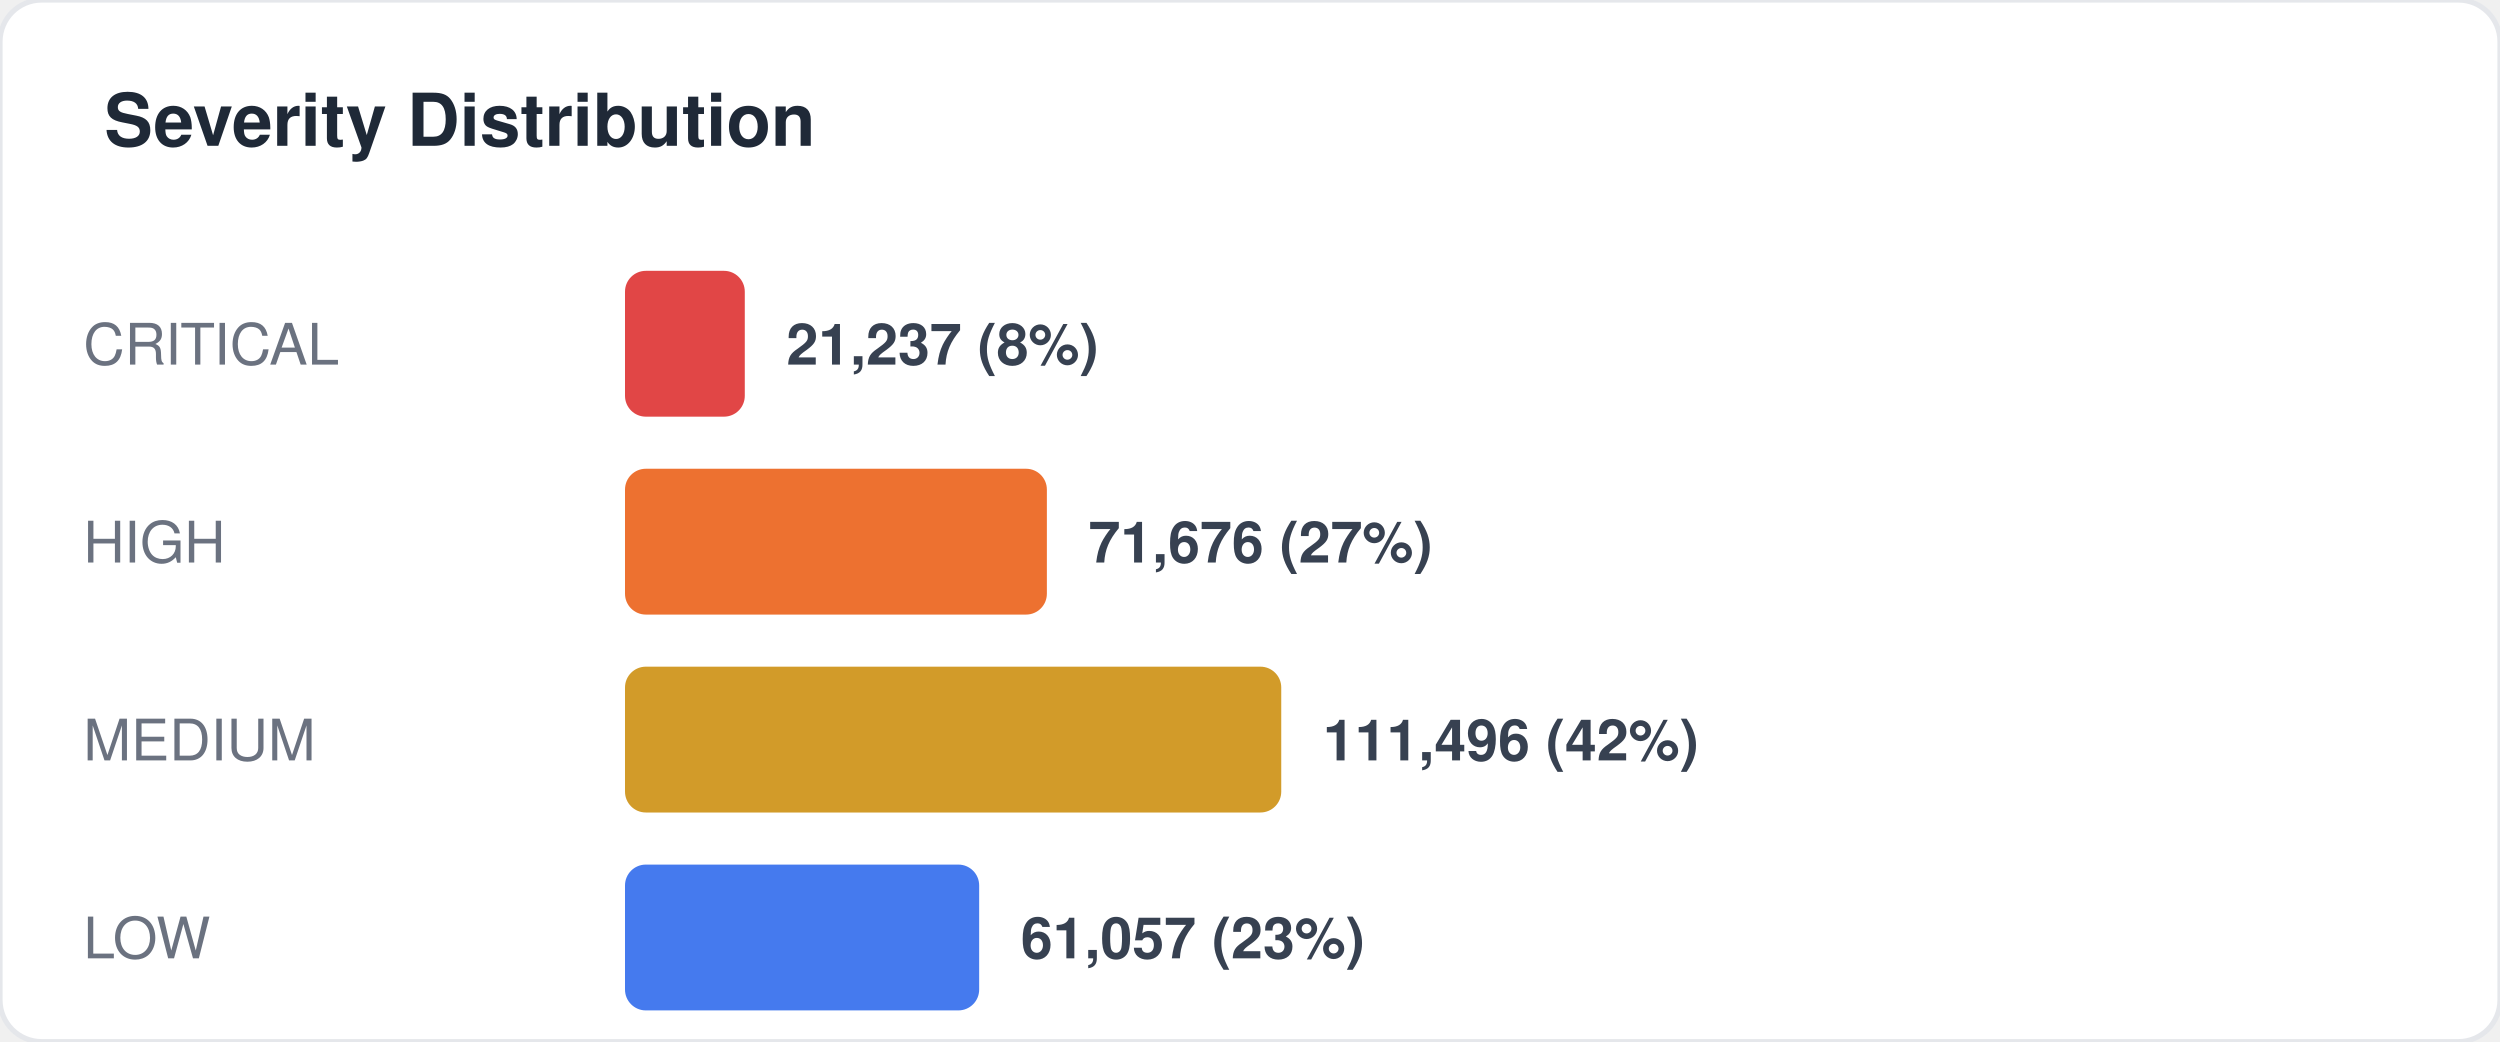
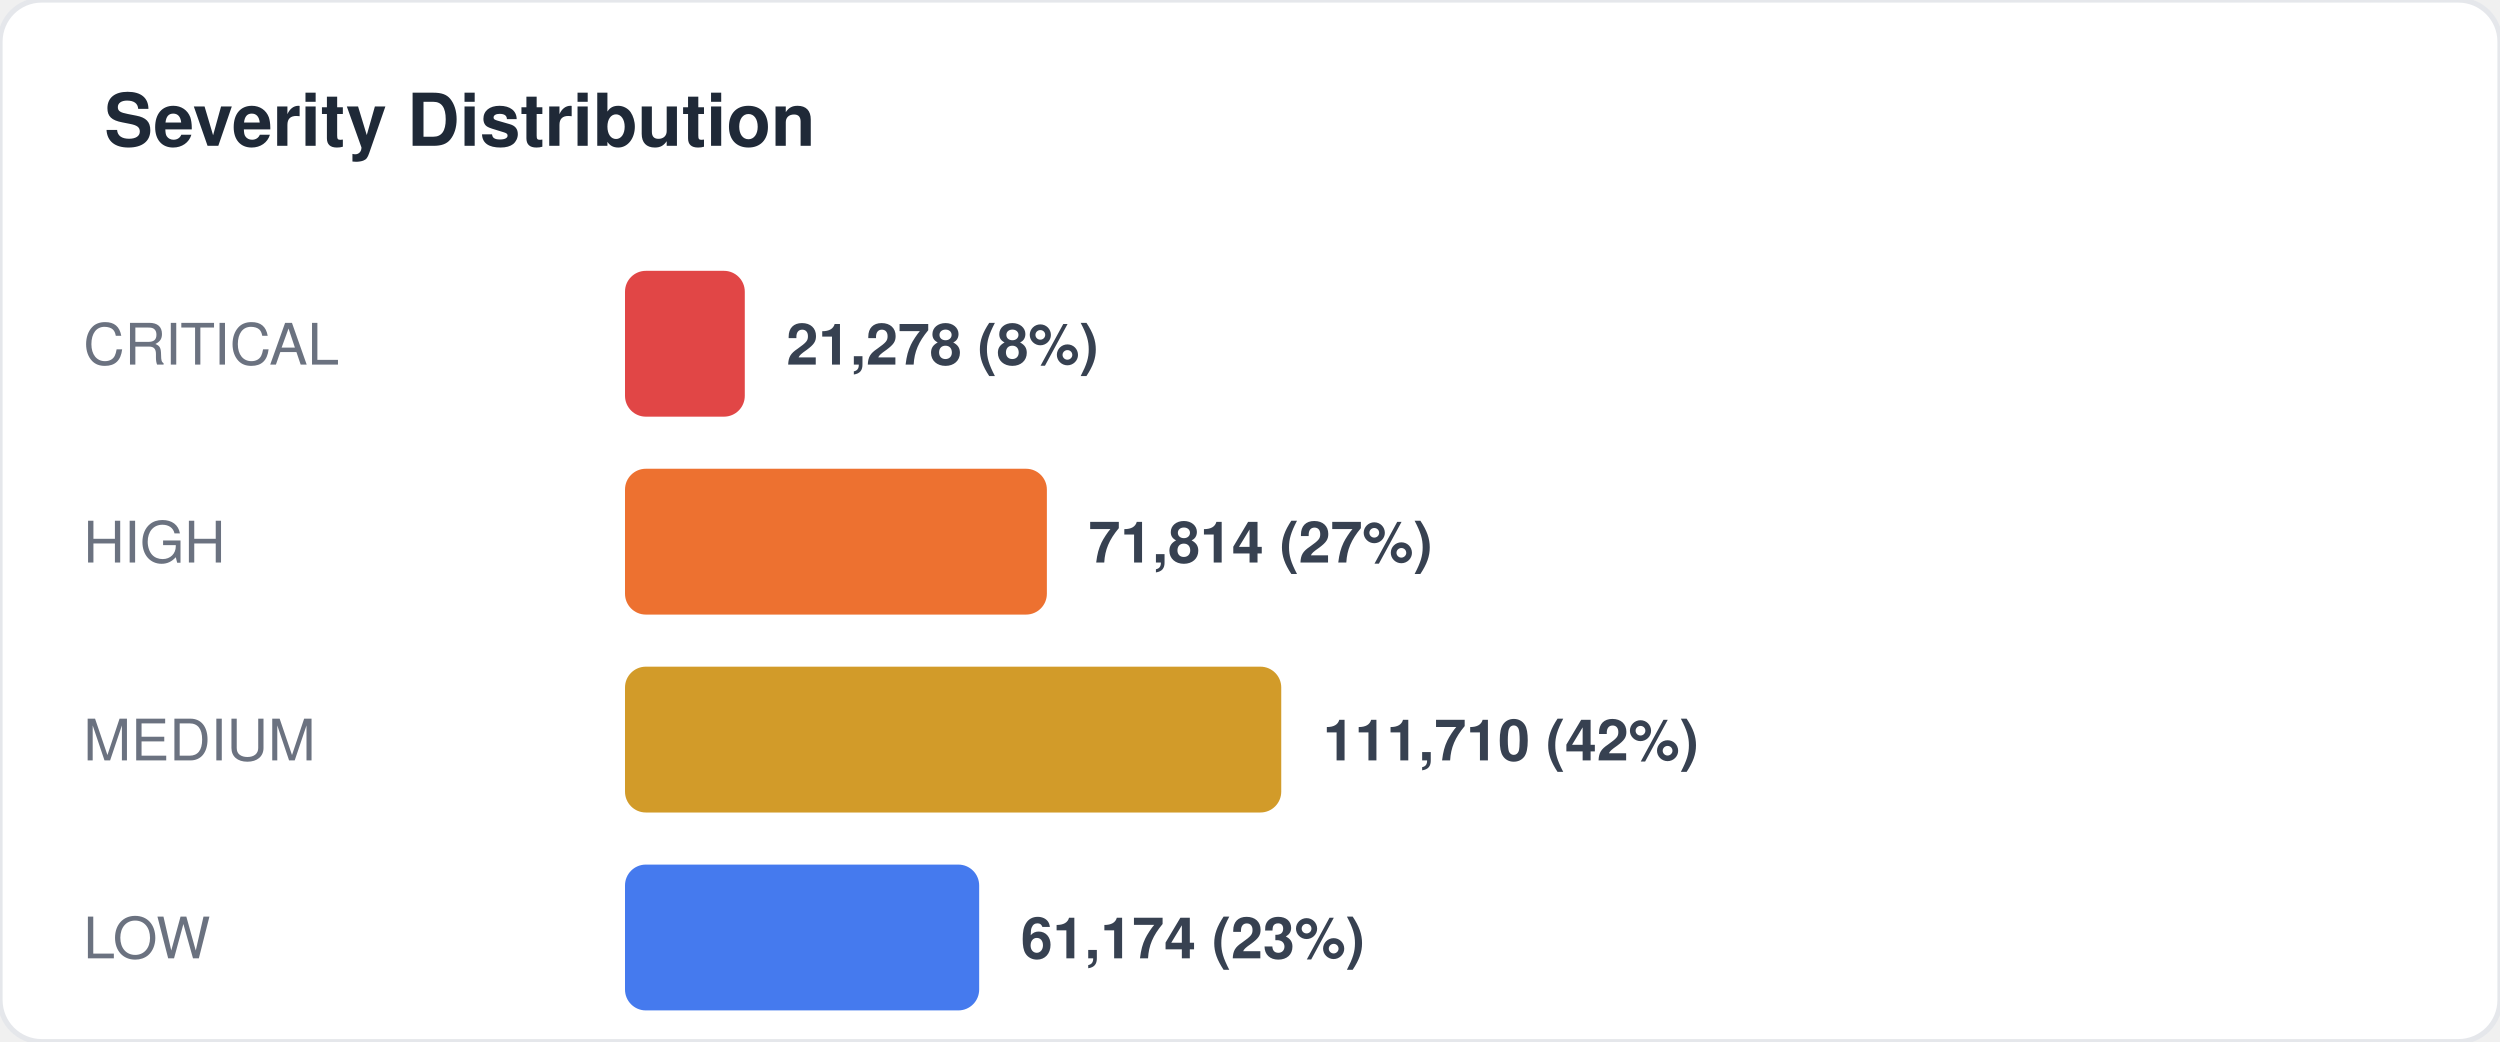
<svg xmlns="http://www.w3.org/2000/svg" width="480" height="200" viewBox="0 0 480 200" fill="none">
  <style>
  text { font-family: -apple-system, BlinkMacSystemFont, "Segoe UI", Helvetica, Arial, sans-serif; }
  .title { font-size: 14px; font-weight: 700; fill: #1f2937; }
  .label { font-size: 11px; fill: #6b7280; }
  .value { font-size: 11px; font-weight: 600; fill: #374151; }
  .big-number { font-size: 28px; font-weight: 800; fill: #111827; }
  .sub { font-size: 10px; fill: #9ca3af; }
</style>
  <rect width="480" height="200" rx="8" fill="#ffffff" stroke="#e5e7eb" stroke-width="1" />
  <text x="20" y="28" class="title">Severity Distribution</text>
  <text x="16" y="70" class="label">CRITICAL</text>
  <rect x="120" y="52" width="23" height="28" rx="4" fill="#dc2626" opacity="0.85" />
-   <text x="151" y="70" class="value">21,237 (8%)</text>
+   <text x="151" y="70" class="value">21,278 (8%)</text>
  <text x="16" y="108" class="label">HIGH</text>
  <rect x="120" y="90" width="81" height="28" rx="4" fill="#ea580c" opacity="0.85" />
-   <text x="209" y="108" class="value">71,676 (27%)</text>
+   <text x="209" y="108" class="value">71,814 (27%)</text>
  <text x="16" y="146" class="label">MEDIUM</text>
  <rect x="120" y="128" width="126" height="28" rx="4" fill="#ca8a04" opacity="0.85" />
-   <text x="254" y="146" class="value">111,496 (42%)</text>
+   <text x="254" y="146" class="value">111,710 (42%)</text>
  <text x="16" y="184" class="label">LOW</text>
  <rect x="120" y="166" width="68" height="28" rx="4" fill="#2563eb" opacity="0.85" />
-   <text x="196" y="184" class="value">61,057 (23%)</text>
+   <text x="196" y="184" class="value">61,174 (23%)</text>
</svg>
